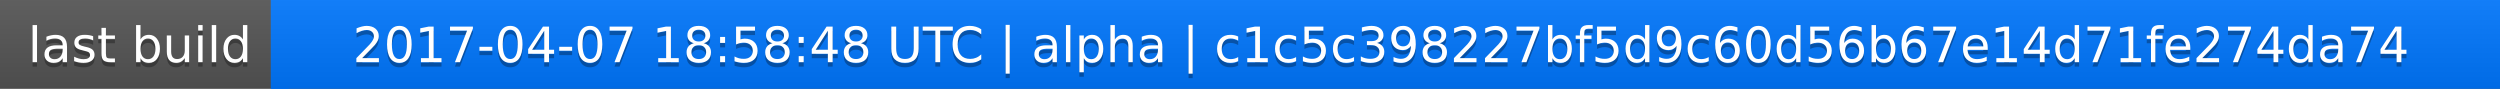
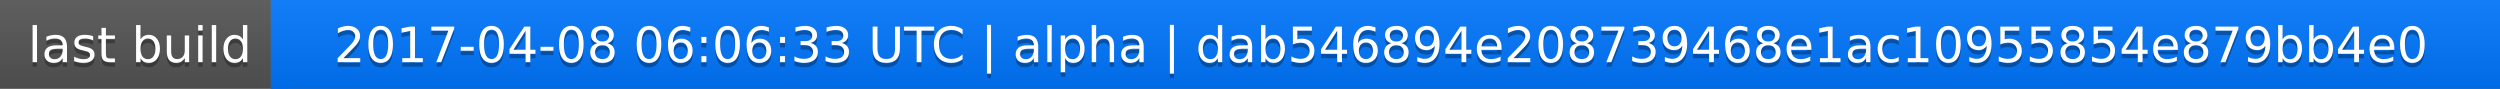
<svg xmlns="http://www.w3.org/2000/svg" width="563" height="20">
  <linearGradient id="a" x2="0" y2="100%">
    <stop offset="0" stop-color="#bbb" stop-opacity=".1" />
    <stop offset="1" stop-opacity=".1" />
  </linearGradient>
  <rect rx="0" width="563" height="20" fill="#555" />
  <rect rx="0" x="61" width="502" height="20" fill="#07f" />
  <path fill="#07f" d="M61 0h4v20h-4z" />
  <rect rx="0" width="563" height="20" fill="url(#a)" />
  <g fill="#fff" text-anchor="middle" font-family="DejaVu Sans,Verdana,Geneva,sans-serif" font-size="11">
    <text x="31.5" y="15" fill="#010101" fill-opacity=".3">last build</text>
    <text x="31.5" y="14">last build</text>
-     <text x="311" y="15" fill="#010101" fill-opacity=".3">2017-04-07 18:58:48 UTC | alpha | c1c5c398227bf5d9c60d56b67e14d71fe274da74</text>
-     <text x="311" y="14">2017-04-07 18:58:48 UTC | alpha | c1c5c398227bf5d9c60d56b67e14d71fe274da74</text>
+     <text x="311" y="15" fill="#010101" fill-opacity=".3">2017-04-08 06:06:33 UTC | alpha | dab546894e208739468e1ac10955854e879bb4e0</text>
+     <text x="311" y="14">2017-04-08 06:06:33 UTC | alpha | dab546894e208739468e1ac10955854e879bb4e0</text>
  </g>
</svg>
